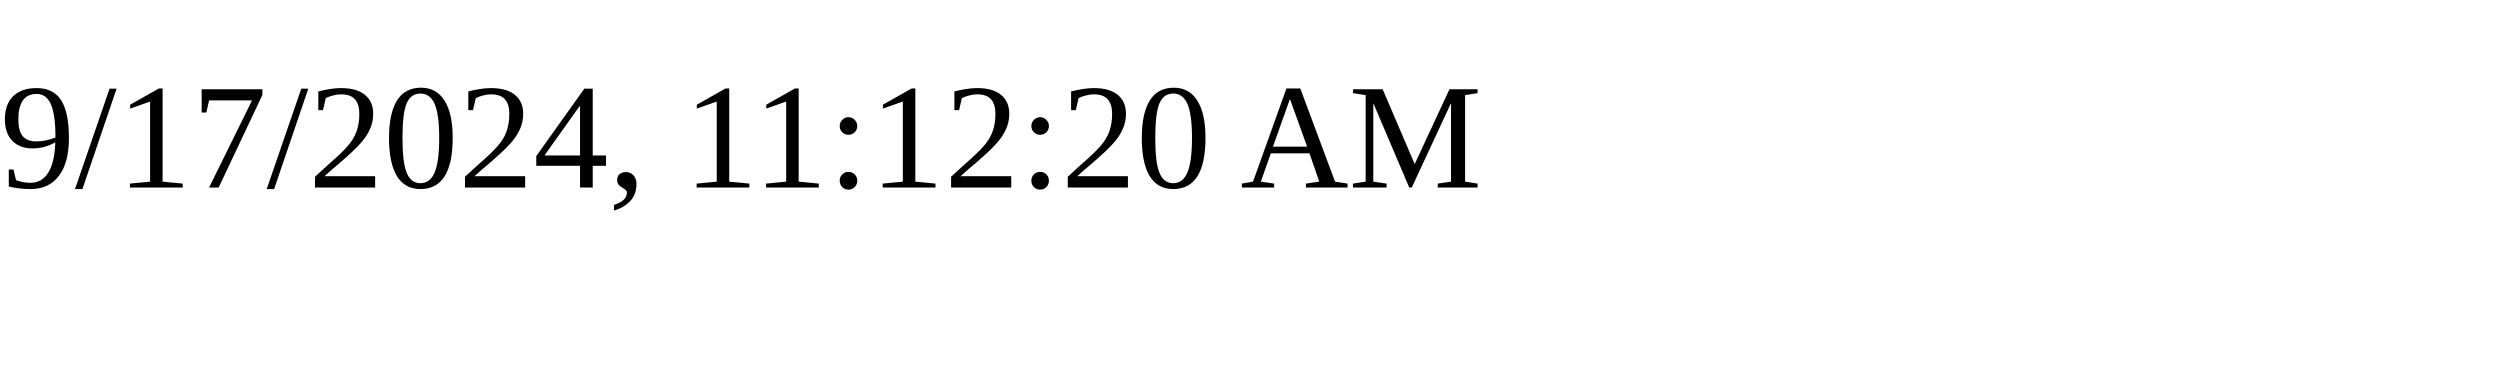
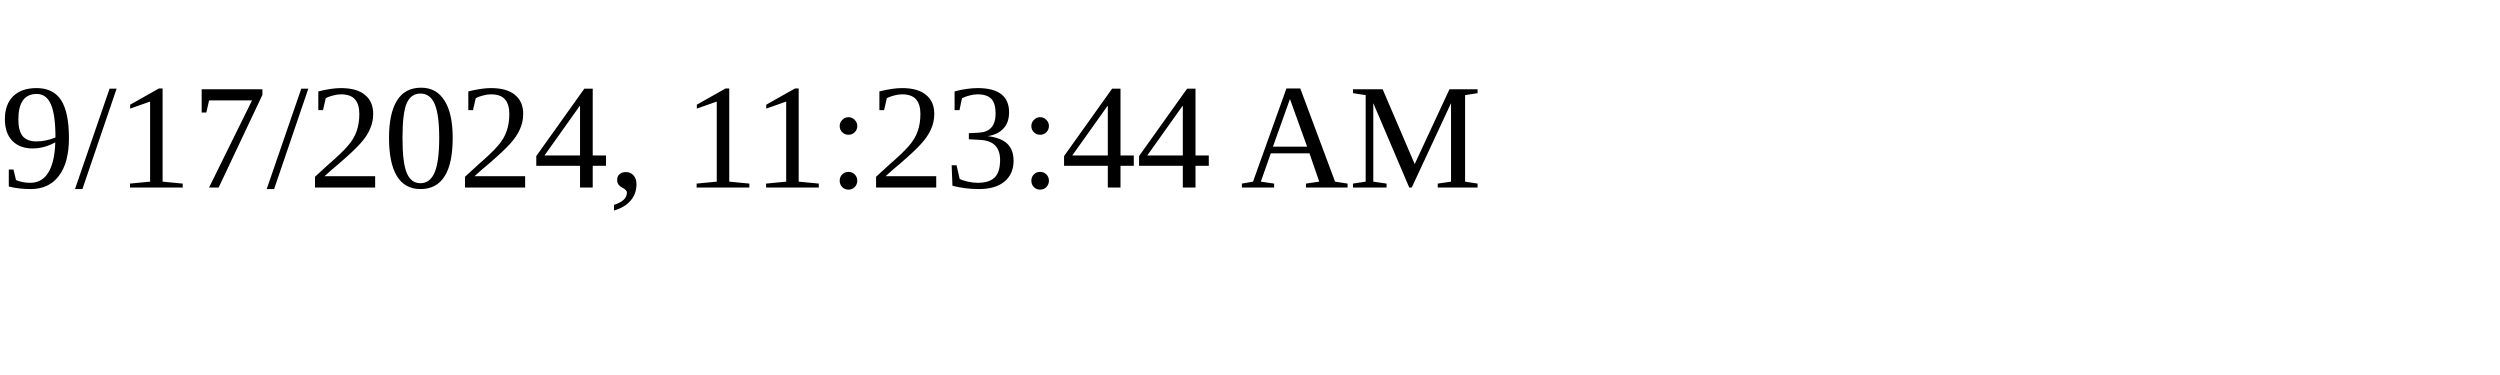
<svg xmlns="http://www.w3.org/2000/svg" height="30" width="200">
-   <text x="0" y="15">9/17/2024, 11:12:20 AM</text>
+   <text x="0" y="15">9/17/2024, 11:23:44 AM</text>
</svg>
